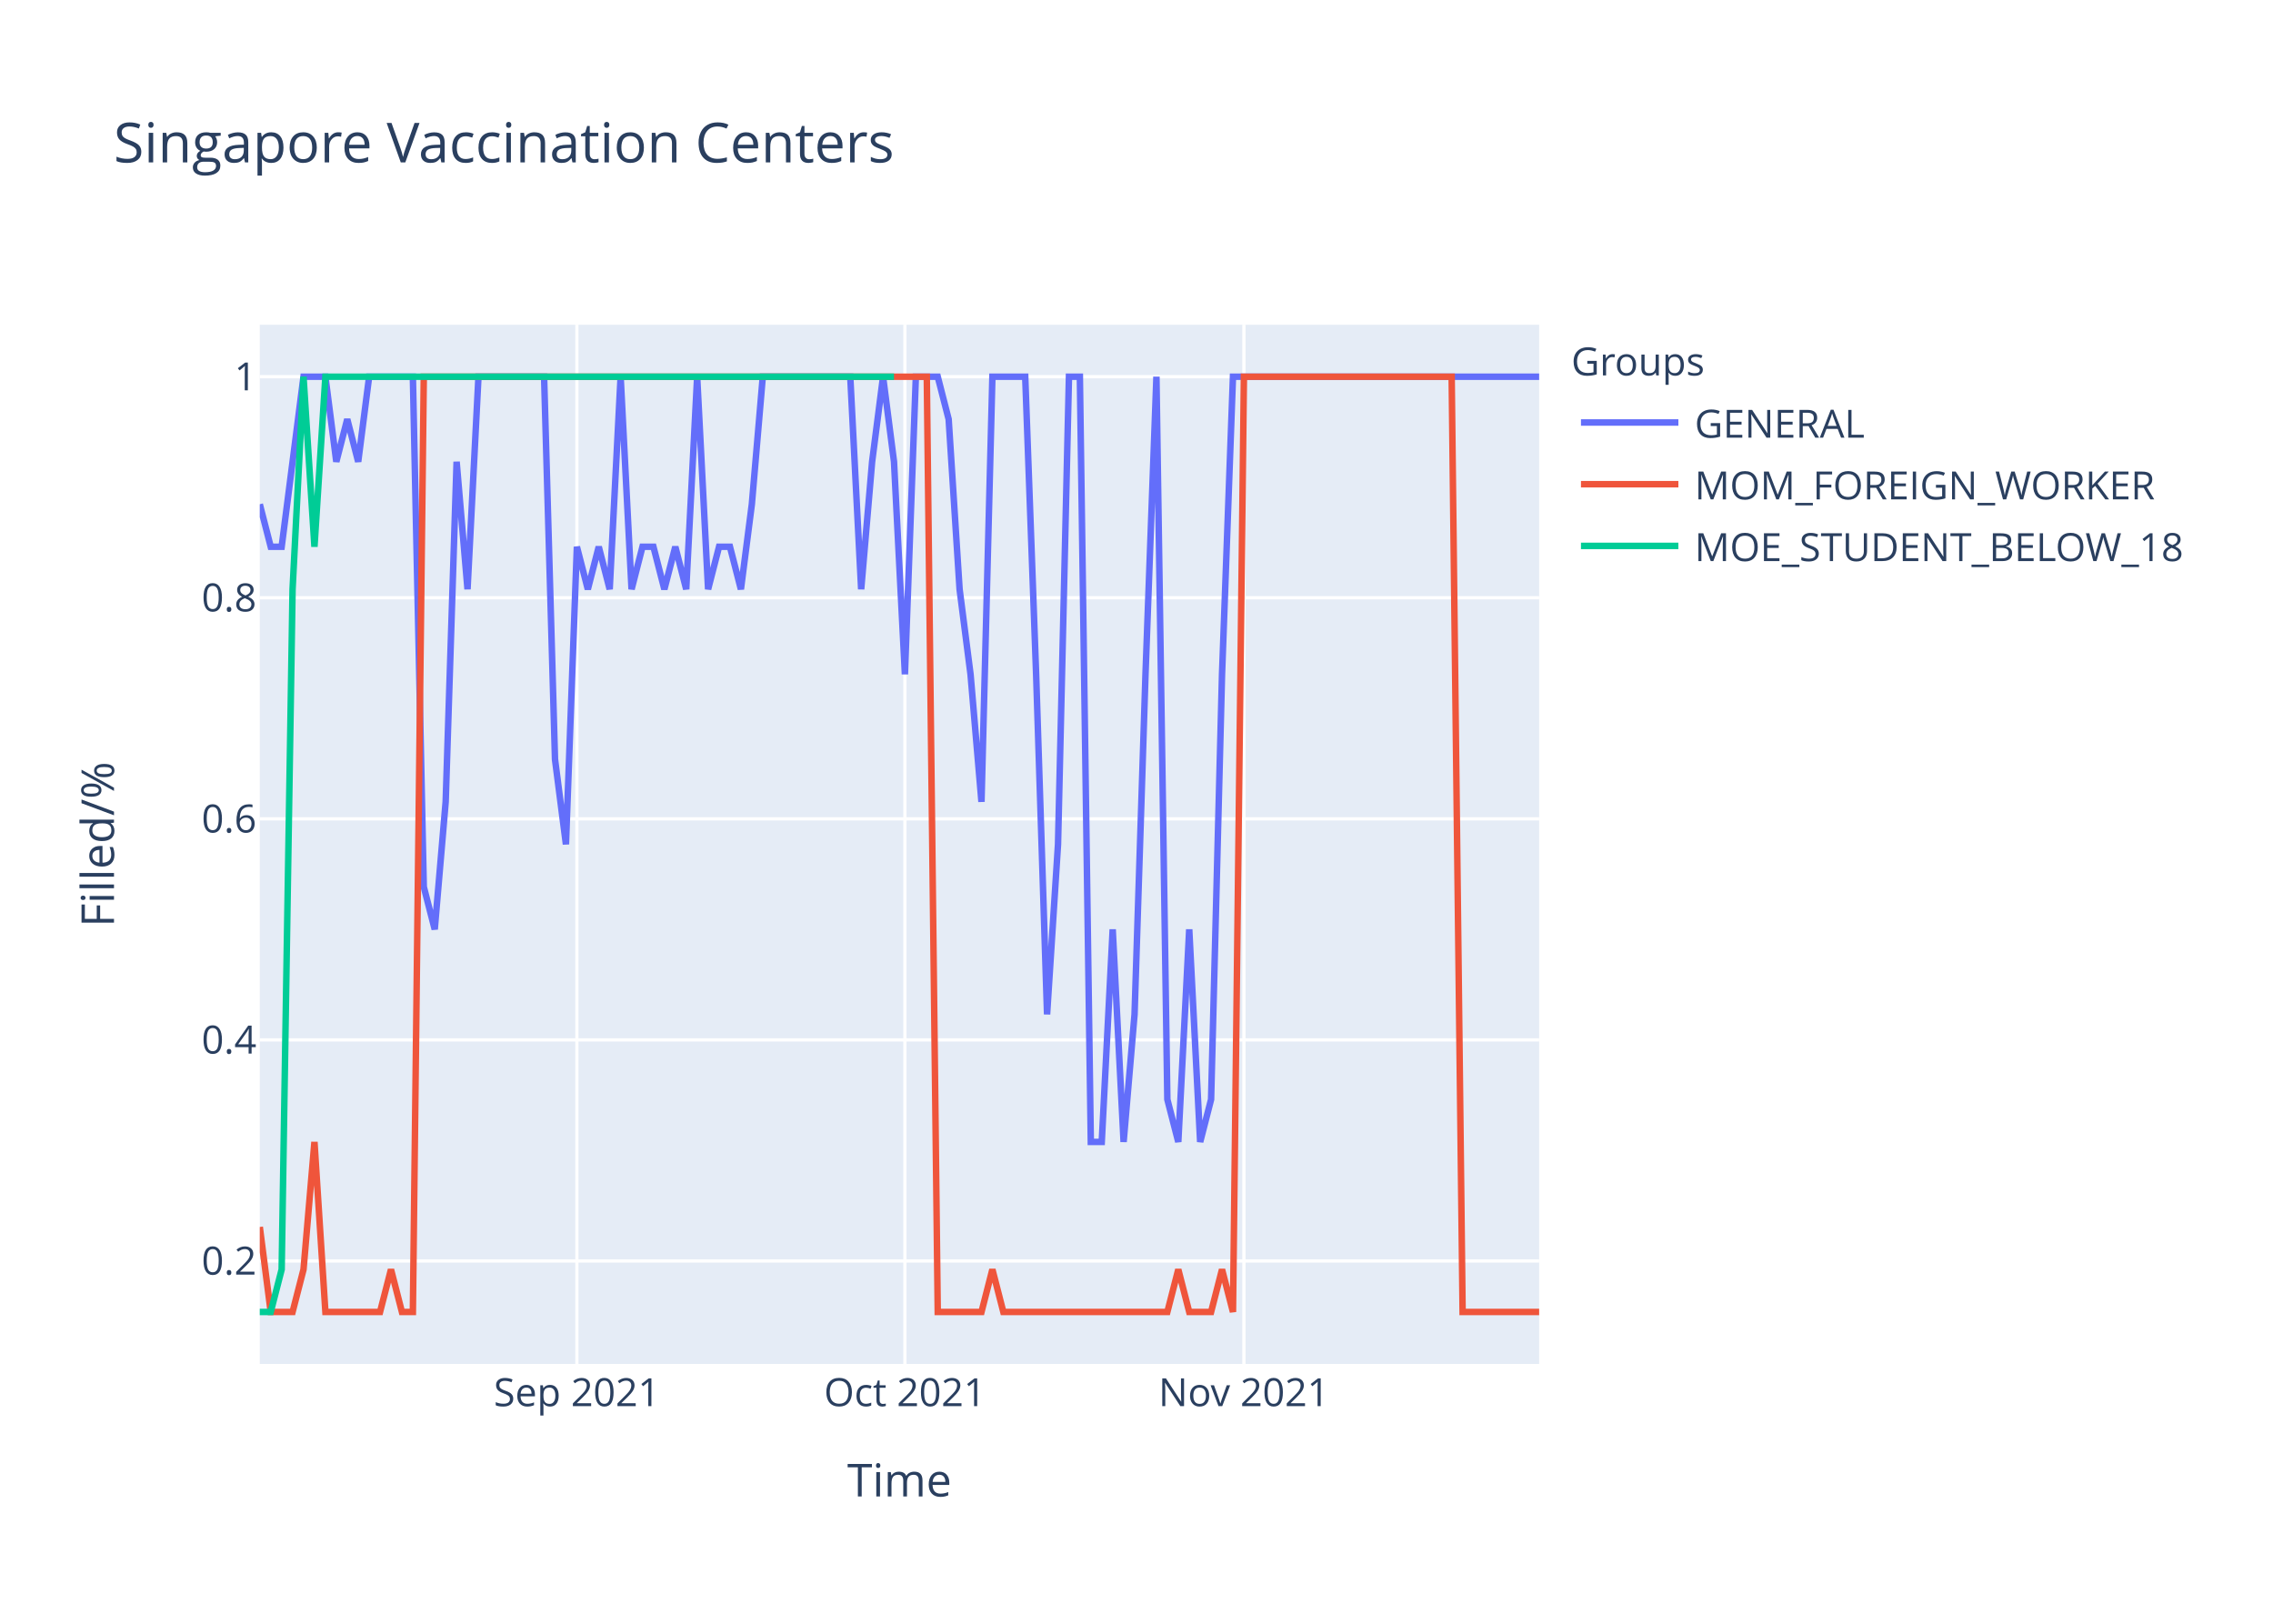
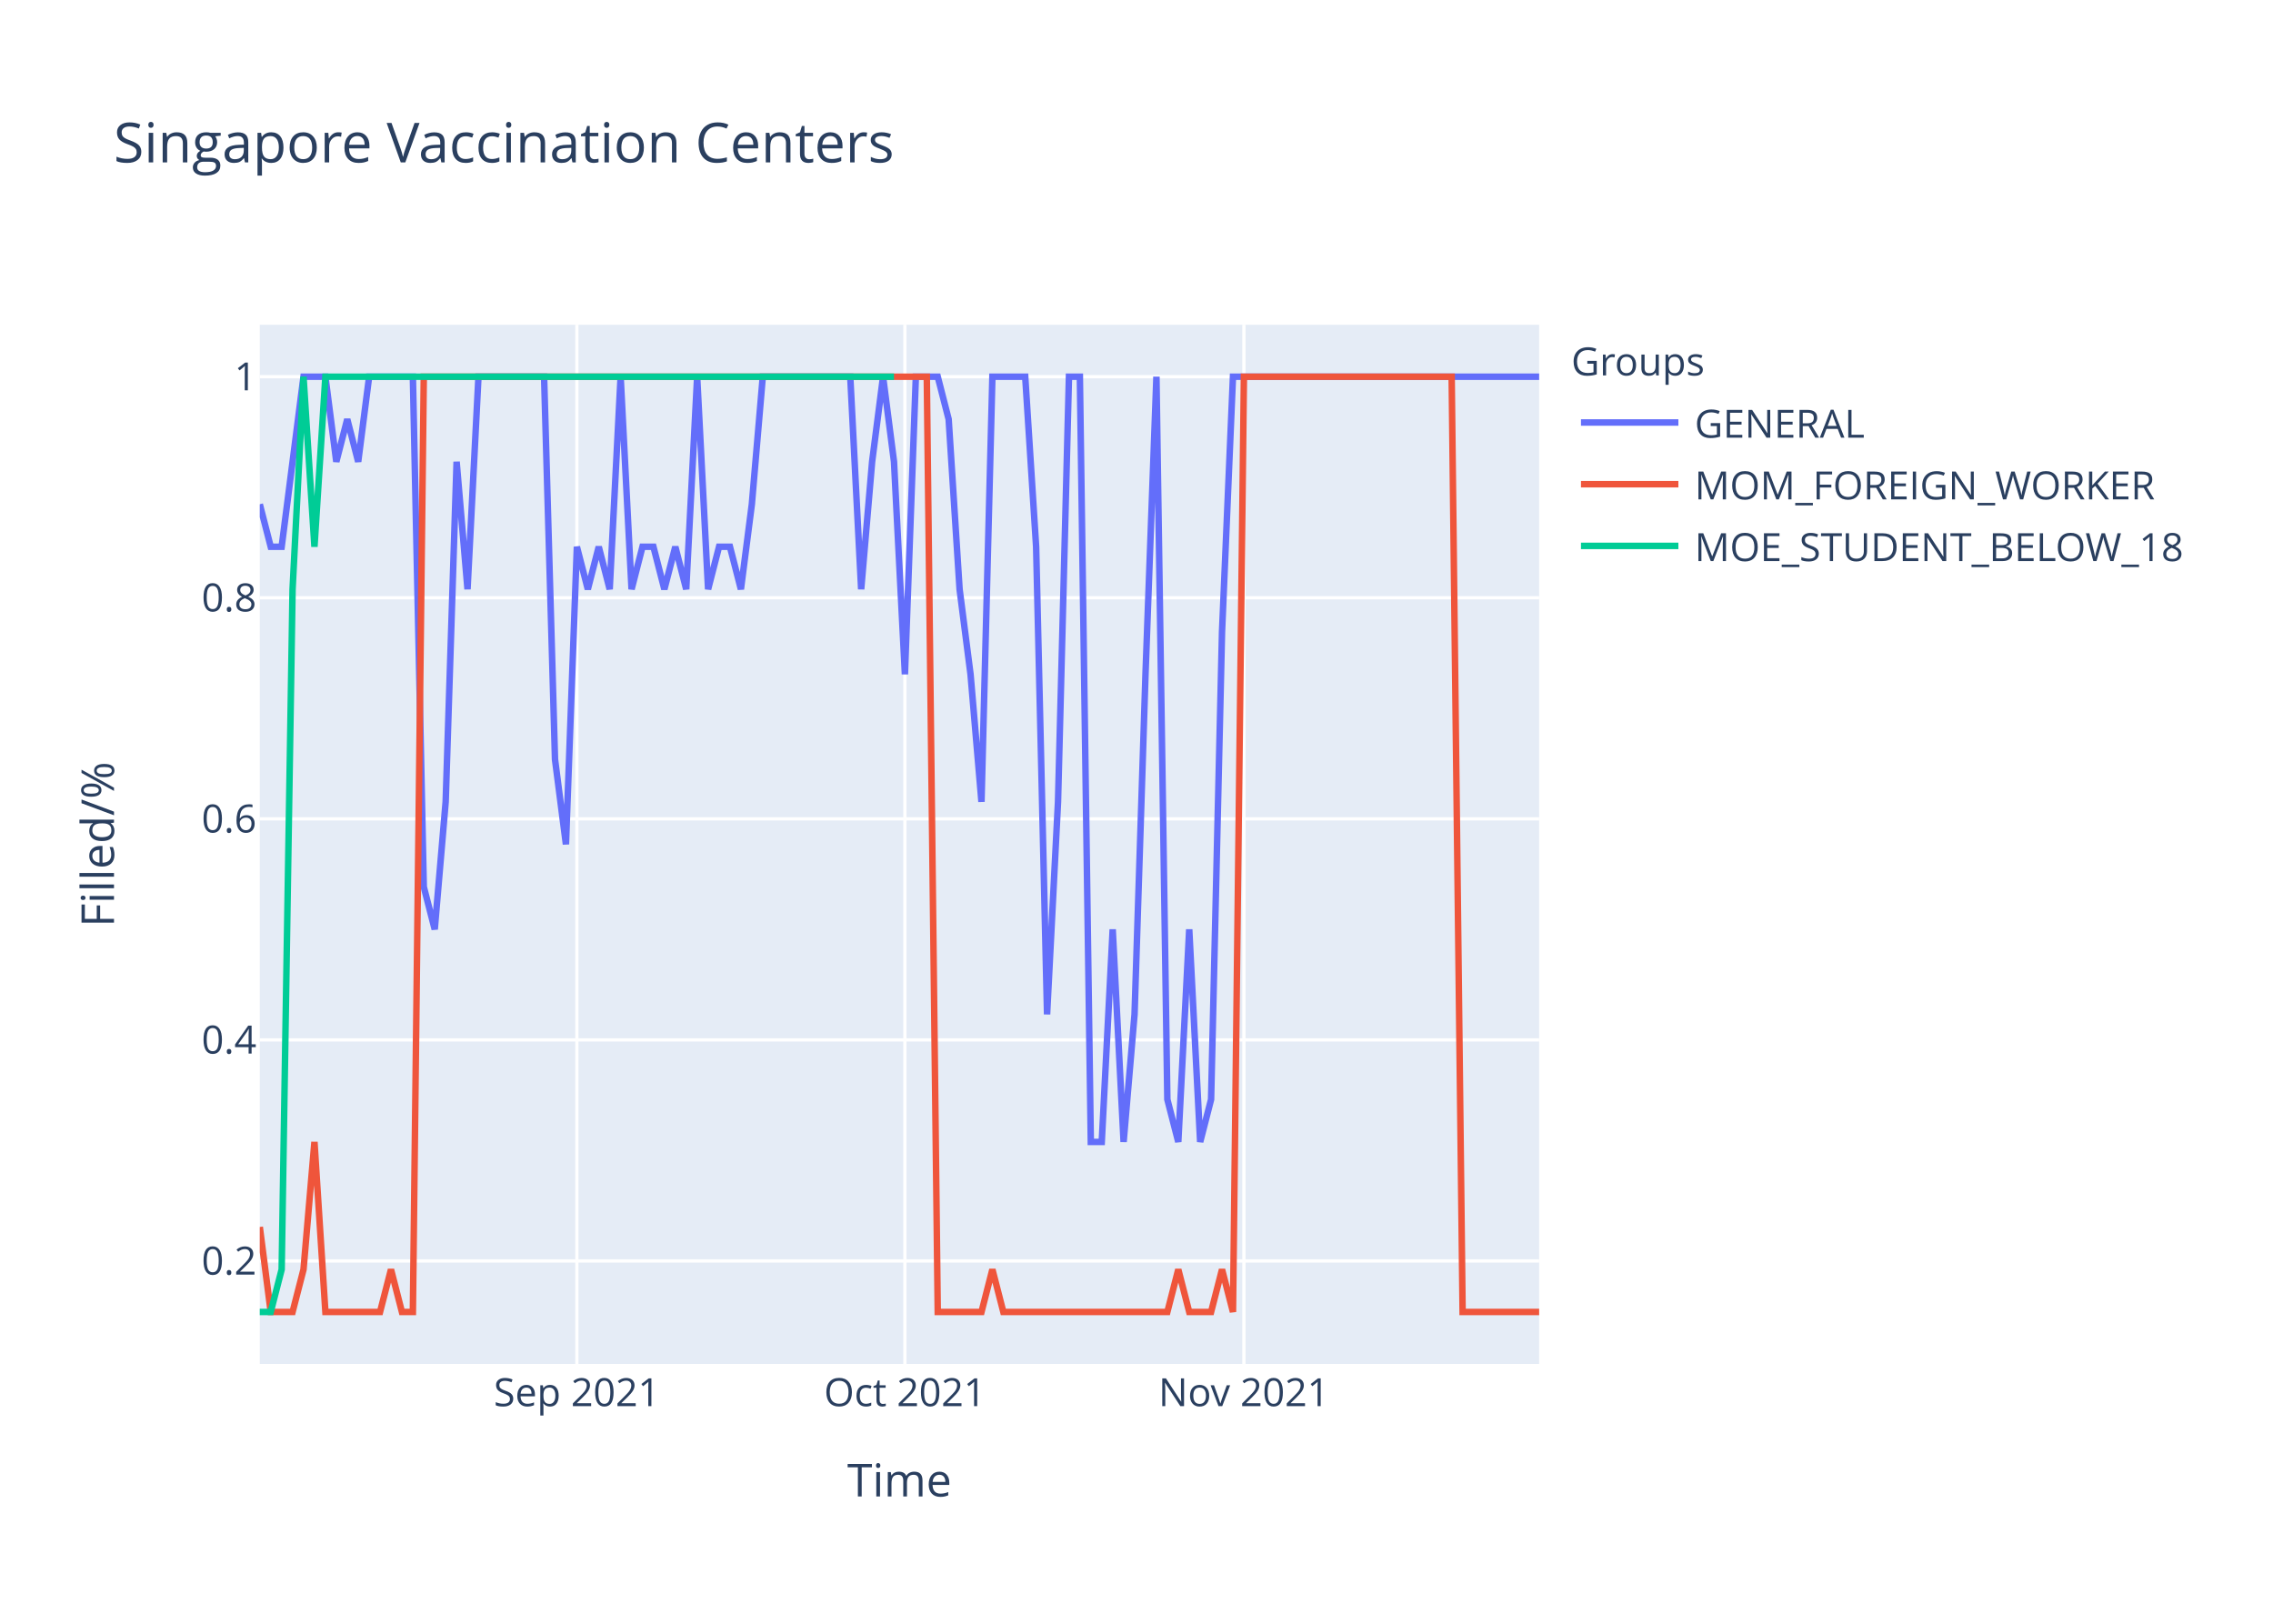
<svg xmlns="http://www.w3.org/2000/svg" class="main-svg" width="700" height="500" style="" viewBox="0 0 700 500">
  <rect x="0" y="0" width="700" height="500" style="fill: rgb(255, 255, 255); fill-opacity: 1;" />
-   <defs id="defs-700cbe">
+   <defs id="defs-c022fe">
    <g class="clips">
-       <clipPath id="clip700cbexyplot" class="plotclip">
+       <clipPath id="clipc022fexyplot" class="plotclip">
        <rect width="394" height="320" />
      </clipPath>
-       <clipPath class="axesclip" id="clip700cbex">
+       <clipPath class="axesclip" id="clipc022fex">
        <rect x="80" y="0" width="394" height="500" />
      </clipPath>
-       <clipPath class="axesclip" id="clip700cbey">
+       <clipPath class="axesclip" id="clipc022fey">
        <rect x="0" y="100" width="700" height="320" />
      </clipPath>
-       <clipPath class="axesclip" id="clip700cbexy">
+       <clipPath class="axesclip" id="clipc022fexy">
        <rect x="80" y="100" width="394" height="320" />
      </clipPath>
    </g>
    <g class="gradients" />
  </defs>
  <g class="bglayer">
    <rect class="bg" x="80" y="100" width="394" height="320" style="fill: rgb(229, 236, 246); fill-opacity: 1; stroke-width: 0;" />
  </g>
  <g class="layer-below">
    <g class="imagelayer" />
    <g class="shapelayer" />
  </g>
  <g class="cartesianlayer">
    <g class="subplot xy">
      <g class="layer-subplot">
        <g class="shapelayer" />
        <g class="imagelayer" />
      </g>
      <g class="gridlayer">
        <g class="x">
          <path class="xgrid crisp" transform="translate(177.66,0)" d="M0,100v320" style="stroke: rgb(255, 255, 255); stroke-opacity: 1; stroke-width: 1px;" />
          <path class="xgrid crisp" transform="translate(278.68,0)" d="M0,100v320" style="stroke: rgb(255, 255, 255); stroke-opacity: 1; stroke-width: 1px;" />
          <path class="xgrid crisp" transform="translate(383.08,0)" d="M0,100v320" style="stroke: rgb(255, 255, 255); stroke-opacity: 1; stroke-width: 1px;" />
        </g>
        <g class="y">
          <path class="ygrid crisp" transform="translate(0,388.29)" d="M80,0h394" style="stroke: rgb(255, 255, 255); stroke-opacity: 1; stroke-width: 1px;" />
          <path class="ygrid crisp" transform="translate(0,320.22)" d="M80,0h394" style="stroke: rgb(255, 255, 255); stroke-opacity: 1; stroke-width: 1px;" />
          <path class="ygrid crisp" transform="translate(0,252.15)" d="M80,0h394" style="stroke: rgb(255, 255, 255); stroke-opacity: 1; stroke-width: 1px;" />
          <path class="ygrid crisp" transform="translate(0,184.07)" d="M80,0h394" style="stroke: rgb(255, 255, 255); stroke-opacity: 1; stroke-width: 1px;" />
          <path class="ygrid crisp" transform="translate(0,116)" d="M80,0h394" style="stroke: rgb(255, 255, 255); stroke-opacity: 1; stroke-width: 1px;" />
        </g>
      </g>
      <g class="zerolinelayer" />
      <path class="xlines-below" />
      <path class="ylines-below" />
      <g class="overlines-below" />
      <g class="xaxislayer-below" />
      <g class="yaxislayer-below" />
      <g class="overaxes-below" />
-       <g class="plot" transform="translate(80,100)" clip-path="url('#clip700cbexyplot')">
+       <g class="plot" transform="translate(80,100)" clip-path="url('#clipc022fexyplot')">
        <g class="scatterlayer mlayer">
-           <g class="trace scatter tracef9eb85" style="stroke-miterlimit: 2; opacity: 1;">
+           <g class="trace scatter traceadd388" style="stroke-miterlimit: 2; opacity: 1;">
            <g class="fills" />
            <g class="errorbars" />
            <g class="lines">
-               <path class="js-line" d="M0,55.27L3.37,68.36L6.74,68.36L13.47,16L16.84,16L20.21,16L23.57,42.18L26.94,29.09L30.31,42.18L33.68,16L37.04,16L47.15,16L50.51,173.09L53.88,186.18L57.25,146.91L60.62,42.18L63.98,81.45L67.35,16L70.72,16L87.56,16L90.92,133.82L94.29,160L97.66,68.36L101.03,81.45L104.39,68.36L107.76,81.45L111.13,16L114.5,81.45L117.86,68.36L121.23,68.36L124.6,81.45L127.97,68.36L131.33,81.45L134.7,16L138.07,81.45L141.44,68.36L144.8,68.36L148.17,81.45L151.54,55.27L154.91,16L158.27,16L181.85,16L185.21,81.45L188.58,42.18L191.95,16L195.32,42.18L198.68,107.64L202.05,16L205.42,16L208.79,16L212.15,29.09L215.52,81.45L218.89,107.64L222.26,146.91L225.62,16L235.73,16L239.09,107.64L242.46,212.36L245.83,160L249.2,16L252.56,16L255.93,251.64L259.3,251.64L262.67,186.18L266.03,251.64L269.4,212.36L272.77,107.64L276.14,16L279.5,238.55L282.87,251.64L286.24,186.18L289.61,251.64L292.97,238.55L296.34,107.64L299.71,16L394,16" style="vector-effect: non-scaling-stroke; fill: none; stroke: rgb(99, 110, 250); stroke-opacity: 1; stroke-width: 2px; opacity: 1;" />
+               <path class="js-line" d="M0,55.27L3.37,68.36L6.74,68.36L13.47,16L16.84,16L20.21,16L23.57,42.18L26.94,29.09L30.31,42.18L33.68,16L37.04,16L47.15,16L50.51,173.09L53.88,186.18L57.25,146.91L60.62,42.18L63.98,81.45L67.35,16L70.72,16L87.56,16L90.92,133.82L94.29,160L97.66,68.36L101.03,81.45L104.39,68.36L107.76,81.45L111.13,16L114.5,81.45L117.86,68.36L121.23,68.36L124.6,81.45L127.97,68.36L131.33,81.45L134.7,16L138.07,81.45L141.44,68.36L144.8,68.36L148.17,81.45L151.54,55.27L154.91,16L158.27,16L181.85,16L185.21,81.45L188.58,42.18L191.95,16L195.32,42.18L198.68,107.64L202.05,16L205.42,16L208.79,16L212.15,29.09L215.52,81.45L218.89,107.64L222.26,146.91L225.62,16L235.73,16L239.09,68.36L242.46,212.36L245.83,146.91L249.2,16L252.56,16L255.93,251.64L259.3,251.64L262.67,186.18L266.03,251.64L269.4,212.36L272.77,107.64L276.14,16L279.5,238.55L282.87,251.64L286.24,186.18L289.61,251.64L292.97,238.55L296.34,94.55L299.71,16L394,16" style="vector-effect: non-scaling-stroke; fill: none; stroke: rgb(99, 110, 250); stroke-opacity: 1; stroke-width: 2px; opacity: 1;" />
            </g>
            <g class="points" />
            <g class="text" />
          </g>
-           <g class="trace scatter trace6ccbbb" style="stroke-miterlimit: 2; opacity: 1;">
+           <g class="trace scatter tracefeb036" style="stroke-miterlimit: 2; opacity: 1;">
            <g class="fills" />
            <g class="errorbars" />
            <g class="lines">
              <path class="js-line" d="M0,277.82L3.37,304L6.74,304L10.1,304L13.47,290.91L16.84,251.64L20.21,304L37.04,304L40.41,290.91L43.78,304L47.15,304L50.51,16L53.88,16L205.42,16L208.79,304L222.26,304L225.62,290.91L228.99,304L232.36,304L279.5,304L282.87,290.91L286.24,304L289.61,304L292.97,304L296.34,290.91L299.71,304L303.08,16L367.06,16L370.43,304L394,304" style="vector-effect: non-scaling-stroke; fill: none; stroke: rgb(239, 85, 59); stroke-opacity: 1; stroke-width: 2px; opacity: 1;" />
            </g>
            <g class="points" />
            <g class="text" />
          </g>
-           <g class="trace scatter traced15633" style="stroke-miterlimit: 2; opacity: 1;">
+           <g class="trace scatter trace7299a9" style="stroke-miterlimit: 2; opacity: 1;">
            <g class="fills" />
            <g class="errorbars" />
            <g class="lines">
              <path class="js-line" d="M0,304L3.37,304L6.74,290.91L10.1,81.45L13.47,16L16.84,68.36L20.21,16L195.32,16" style="vector-effect: non-scaling-stroke; fill: none; stroke: rgb(0, 204, 150); stroke-opacity: 1; stroke-width: 2px; opacity: 1;" />
            </g>
            <g class="points" />
            <g class="text" />
          </g>
        </g>
      </g>
      <g class="overplot" />
      <path class="xlines-above crisp" d="M0,0" style="fill: none;" />
      <path class="ylines-above crisp" d="M0,0" style="fill: none;" />
      <g class="overlines-above" />
      <g class="xaxislayer-above">
        <g class="xtick">
          <text text-anchor="middle" x="0" y="433" transform="translate(177.66,0)" style="font-family: 'Open Sans', verdana, arial, sans-serif; font-size: 12px; fill: rgb(42, 63, 95); fill-opacity: 1; white-space: pre;">Sep 2021</text>
        </g>
        <g class="xtick">
          <text text-anchor="middle" x="0" y="433" transform="translate(278.68,0)" style="font-family: 'Open Sans', verdana, arial, sans-serif; font-size: 12px; fill: rgb(42, 63, 95); fill-opacity: 1; white-space: pre;">Oct 2021</text>
        </g>
        <g class="xtick">
          <text text-anchor="middle" x="0" y="433" transform="translate(383.08,0)" style="font-family: 'Open Sans', verdana, arial, sans-serif; font-size: 12px; fill: rgb(42, 63, 95); fill-opacity: 1; white-space: pre;">Nov 2021</text>
        </g>
      </g>
      <g class="yaxislayer-above">
        <g class="ytick">
          <text text-anchor="end" x="79" y="4.2" transform="translate(0,388.29)" style="font-family: 'Open Sans', verdana, arial, sans-serif; font-size: 12px; fill: rgb(42, 63, 95); fill-opacity: 1; white-space: pre;">0.2</text>
        </g>
        <g class="ytick">
          <text text-anchor="end" x="79" y="4.2" transform="translate(0,320.22)" style="font-family: 'Open Sans', verdana, arial, sans-serif; font-size: 12px; fill: rgb(42, 63, 95); fill-opacity: 1; white-space: pre;">0.4</text>
        </g>
        <g class="ytick">
          <text text-anchor="end" x="79" y="4.2" transform="translate(0,252.15)" style="font-family: 'Open Sans', verdana, arial, sans-serif; font-size: 12px; fill: rgb(42, 63, 95); fill-opacity: 1; white-space: pre;">0.6</text>
        </g>
        <g class="ytick">
          <text text-anchor="end" x="79" y="4.2" transform="translate(0,184.07)" style="font-family: 'Open Sans', verdana, arial, sans-serif; font-size: 12px; fill: rgb(42, 63, 95); fill-opacity: 1; white-space: pre;">0.8</text>
        </g>
        <g class="ytick">
          <text text-anchor="end" x="79" y="4.2" transform="translate(0,116)" style="font-family: 'Open Sans', verdana, arial, sans-serif; font-size: 12px; fill: rgb(42, 63, 95); fill-opacity: 1; white-space: pre;">1</text>
        </g>
      </g>
      <g class="overaxes-above" />
    </g>
  </g>
  <g class="polarlayer" />
  <g class="ternarylayer" />
  <g class="geolayer" />
  <g class="funnelarealayer" />
  <g class="pielayer" />
  <g class="treemaplayer" />
  <g class="sunburstlayer" />
  <g class="glimages" />
-   <defs id="topdefs-700cbe">
+   <defs id="topdefs-c022fe">
    <g class="clips" />
-     <clipPath id="legend700cbe">
+     <clipPath id="legendc022fe">
      <rect width="206" height="83" x="0" y="0" />
    </clipPath>
  </defs>
  <g class="layer-above">
    <g class="imagelayer" />
    <g class="shapelayer" />
  </g>
  <g class="infolayer">
    <g class="legend" pointer-events="all" transform="translate(481.88,100)">
      <rect class="bg" shape-rendering="crispEdges" width="206" height="83" x="0" y="0" style="stroke: rgb(68, 68, 68); stroke-opacity: 1; fill: rgb(255, 255, 255); fill-opacity: 1; stroke-width: 0px;" />
-       <g class="scrollbox" transform="" clip-path="url('#legend700cbe')">
+       <g class="scrollbox" transform="" clip-path="url('#legendc022fe')">
        <text class="legendtitletext" text-anchor="start" x="2" y="15.6" style="font-family: 'Open Sans', verdana, arial, sans-serif; font-size: 12px; fill: rgb(42, 63, 95); fill-opacity: 1; white-space: pre;">Groups</text>
        <g class="groups" transform="">
          <g class="traces" transform="translate(0,30.1)" style="opacity: 1;">
            <text class="legendtext" text-anchor="start" x="40" y="4.68" style="font-family: 'Open Sans', verdana, arial, sans-serif; font-size: 12px; fill: rgb(42, 63, 95); fill-opacity: 1; white-space: pre;">GENERAL</text>
            <g class="layers" style="opacity: 1;">
              <g class="legendfill" />
              <g class="legendlines">
                <path class="js-line" d="M5,0h30" style="fill: none; stroke: rgb(99, 110, 250); stroke-opacity: 1; stroke-width: 2px;" />
              </g>
              <g class="legendsymbols">
                <g class="legendpoints" />
              </g>
            </g>
            <rect class="legendtoggle" x="0" y="-9.5" width="200.906" height="19" style="fill: rgb(0, 0, 0); fill-opacity: 0;" />
          </g>
        </g>
        <g class="groups" transform="">
          <g class="traces" transform="translate(0,49.1)" style="opacity: 1;">
            <text class="legendtext" text-anchor="start" x="40" y="4.68" style="font-family: 'Open Sans', verdana, arial, sans-serif; font-size: 12px; fill: rgb(42, 63, 95); fill-opacity: 1; white-space: pre;">MOM_FOREIGN_WORKER</text>
            <g class="layers" style="opacity: 1;">
              <g class="legendfill" />
              <g class="legendlines">
                <path class="js-line" d="M5,0h30" style="fill: none; stroke: rgb(239, 85, 59); stroke-opacity: 1; stroke-width: 2px;" />
              </g>
              <g class="legendsymbols">
                <g class="legendpoints" />
              </g>
            </g>
            <rect class="legendtoggle" x="0" y="-9.5" width="200.906" height="19" style="fill: rgb(0, 0, 0); fill-opacity: 0;" />
          </g>
        </g>
        <g class="groups" transform="">
          <g class="traces" transform="translate(0,68.1)" style="opacity: 1;">
            <text class="legendtext" text-anchor="start" x="40" y="4.68" style="font-family: 'Open Sans', verdana, arial, sans-serif; font-size: 12px; fill: rgb(42, 63, 95); fill-opacity: 1; white-space: pre;">MOE_STUDENT_BELOW_18</text>
            <g class="layers" style="opacity: 1;">
              <g class="legendfill" />
              <g class="legendlines">
                <path class="js-line" d="M5,0h30" style="fill: none; stroke: rgb(0, 204, 150); stroke-opacity: 1; stroke-width: 2px;" />
              </g>
              <g class="legendsymbols">
                <g class="legendpoints" />
              </g>
            </g>
            <rect class="legendtoggle" x="0" y="-9.5" width="200.906" height="19" style="fill: rgb(0, 0, 0); fill-opacity: 0;" />
          </g>
        </g>
      </g>
      <rect class="scrollbar" rx="20" ry="3" width="0" height="0" x="0" y="0" style="fill: rgb(128, 139, 164); fill-opacity: 1;" />
    </g>
    <g class="g-gtitle">
      <text class="gtitle" x="35" y="50" text-anchor="start" dy="0em" style="font-family: 'Open Sans', verdana, arial, sans-serif; font-size: 17px; fill: rgb(42, 63, 95); opacity: 1; font-weight: normal; white-space: pre;">Singapore Vaccination Centers</text>
    </g>
    <g class="g-xtitle">
      <text class="xtitle" x="277" y="460.8" text-anchor="middle" style="font-family: 'Open Sans', verdana, arial, sans-serif; font-size: 14px; fill: rgb(42, 63, 95); opacity: 1; font-weight: normal; white-space: pre;">Time</text>
    </g>
    <g class="g-ytitle">
      <text class="ytitle" transform="rotate(-90,35.10625,260)" x="35.106" y="260" text-anchor="middle" style="font-family: 'Open Sans', verdana, arial, sans-serif; font-size: 14px; fill: rgb(42, 63, 95); opacity: 1; font-weight: normal; white-space: pre;">Filled/%</text>
    </g>
  </g>
</svg>
